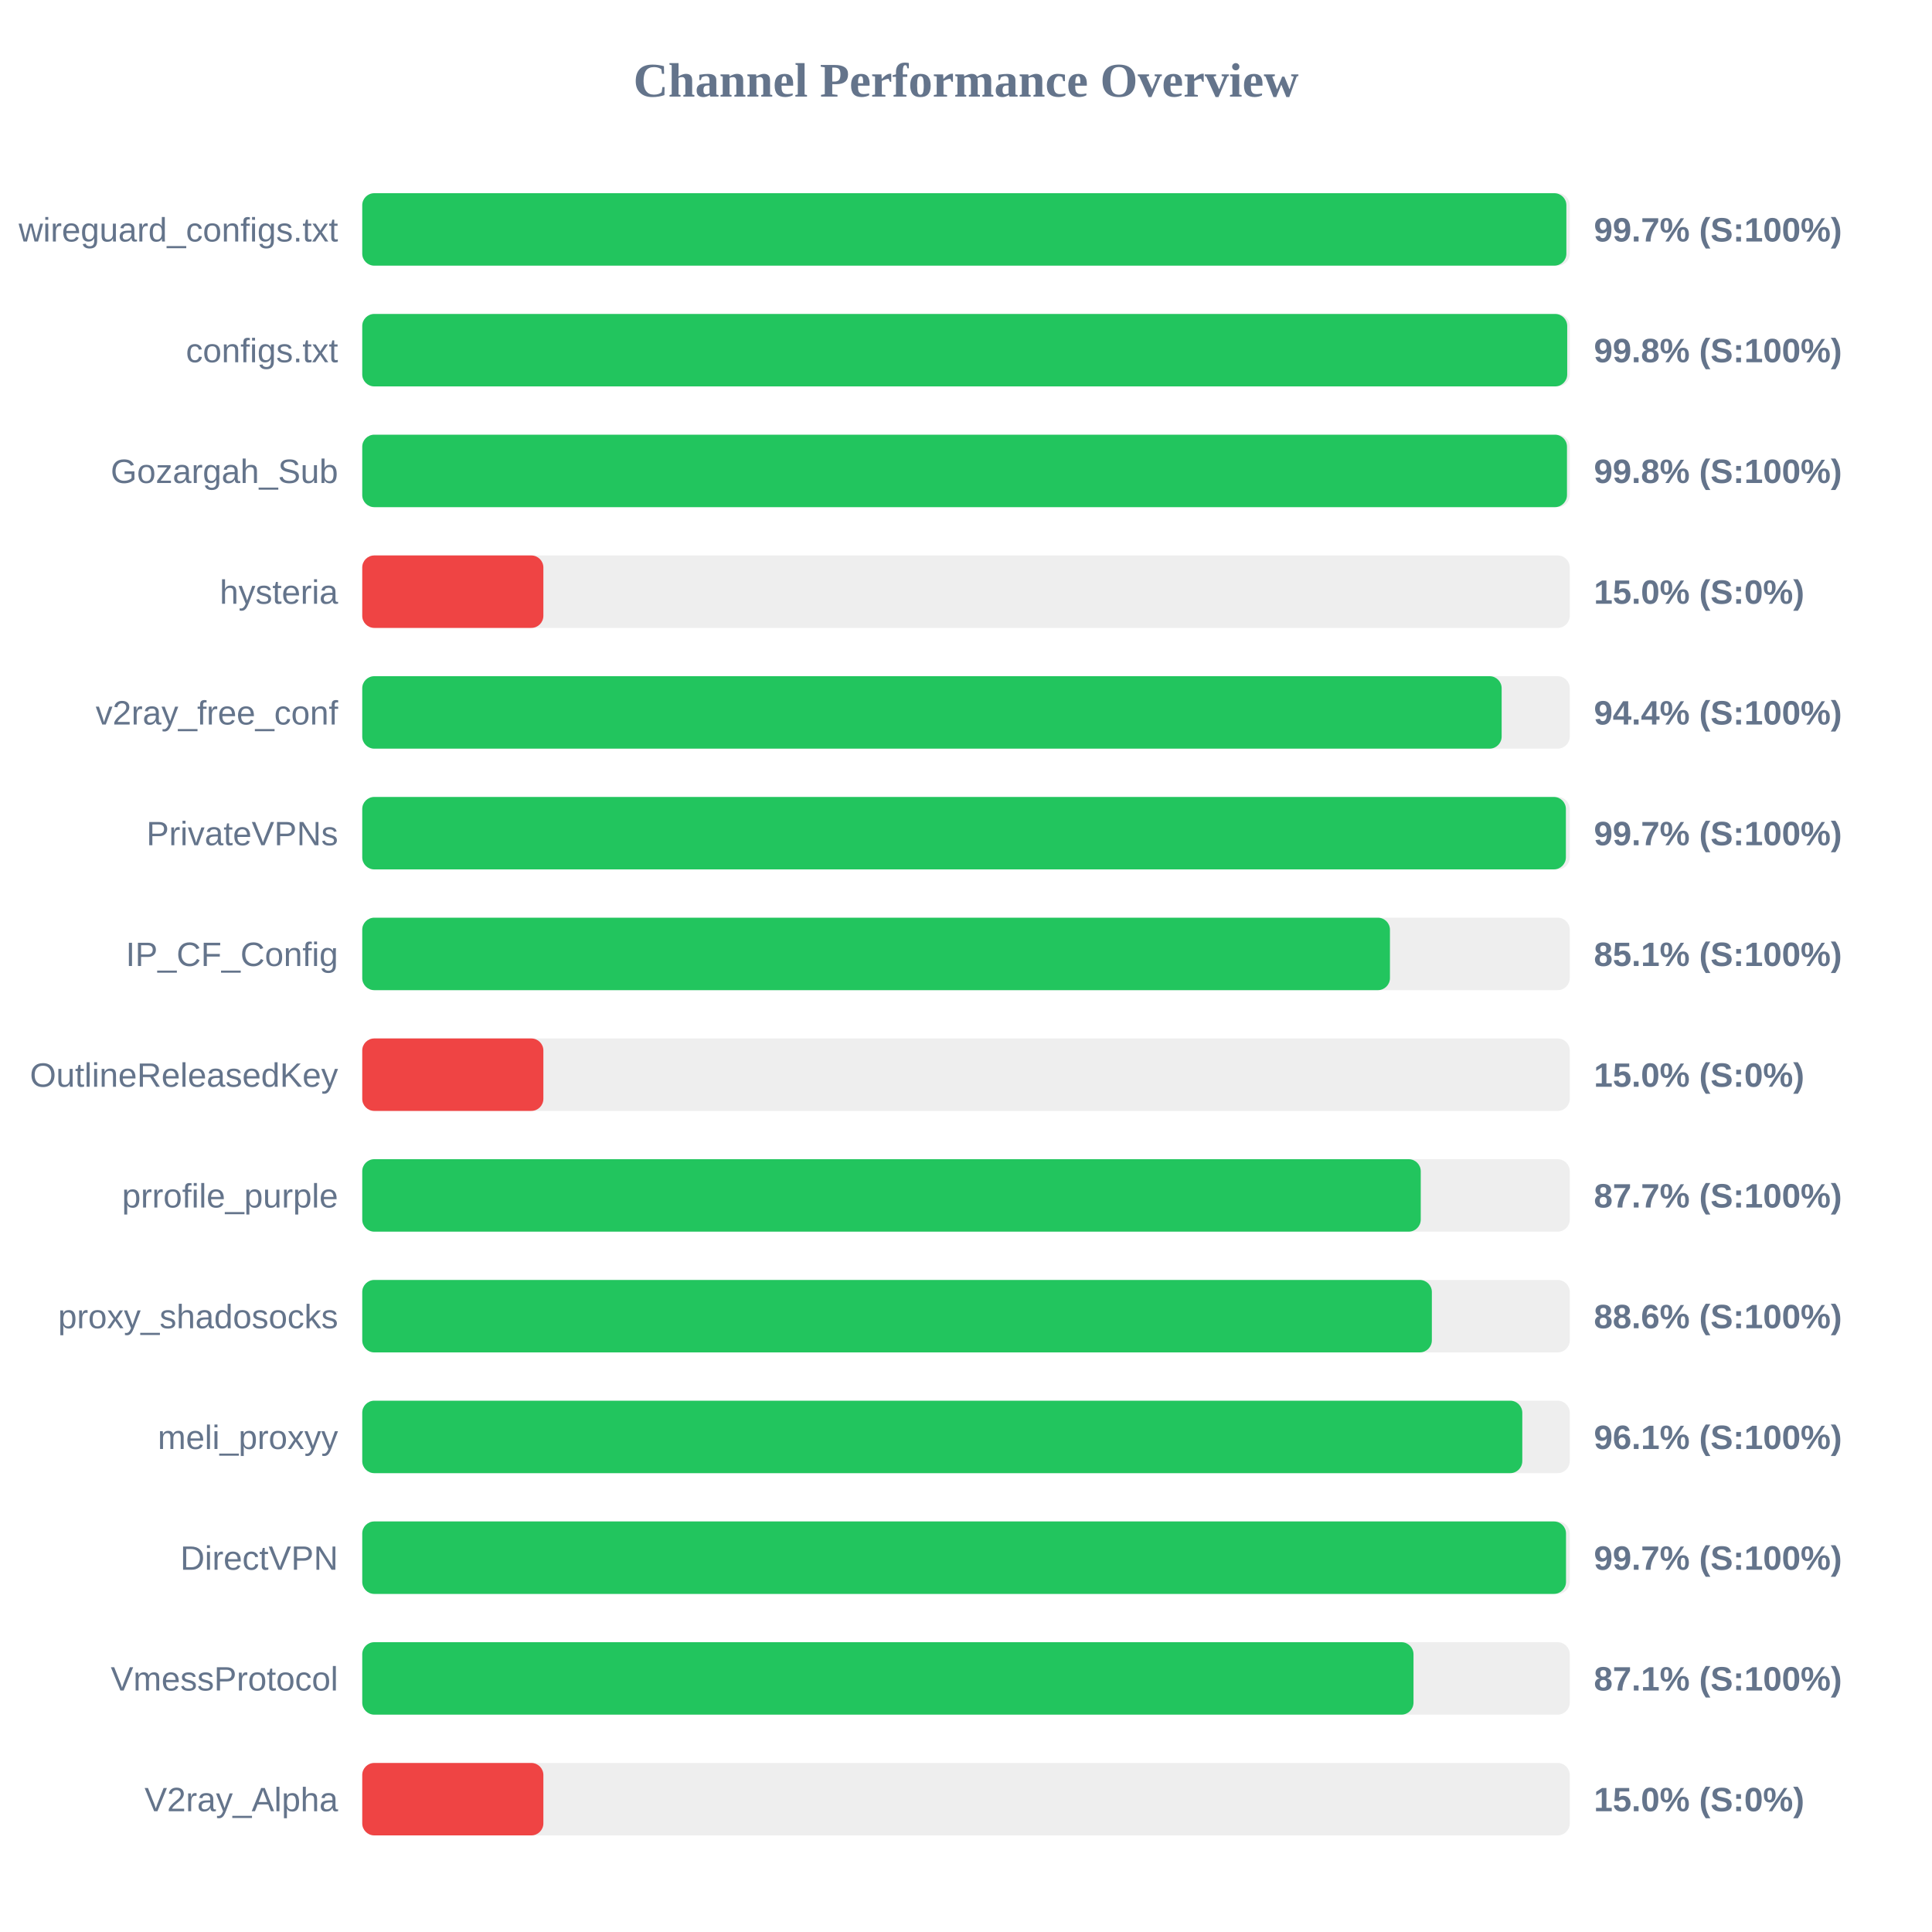
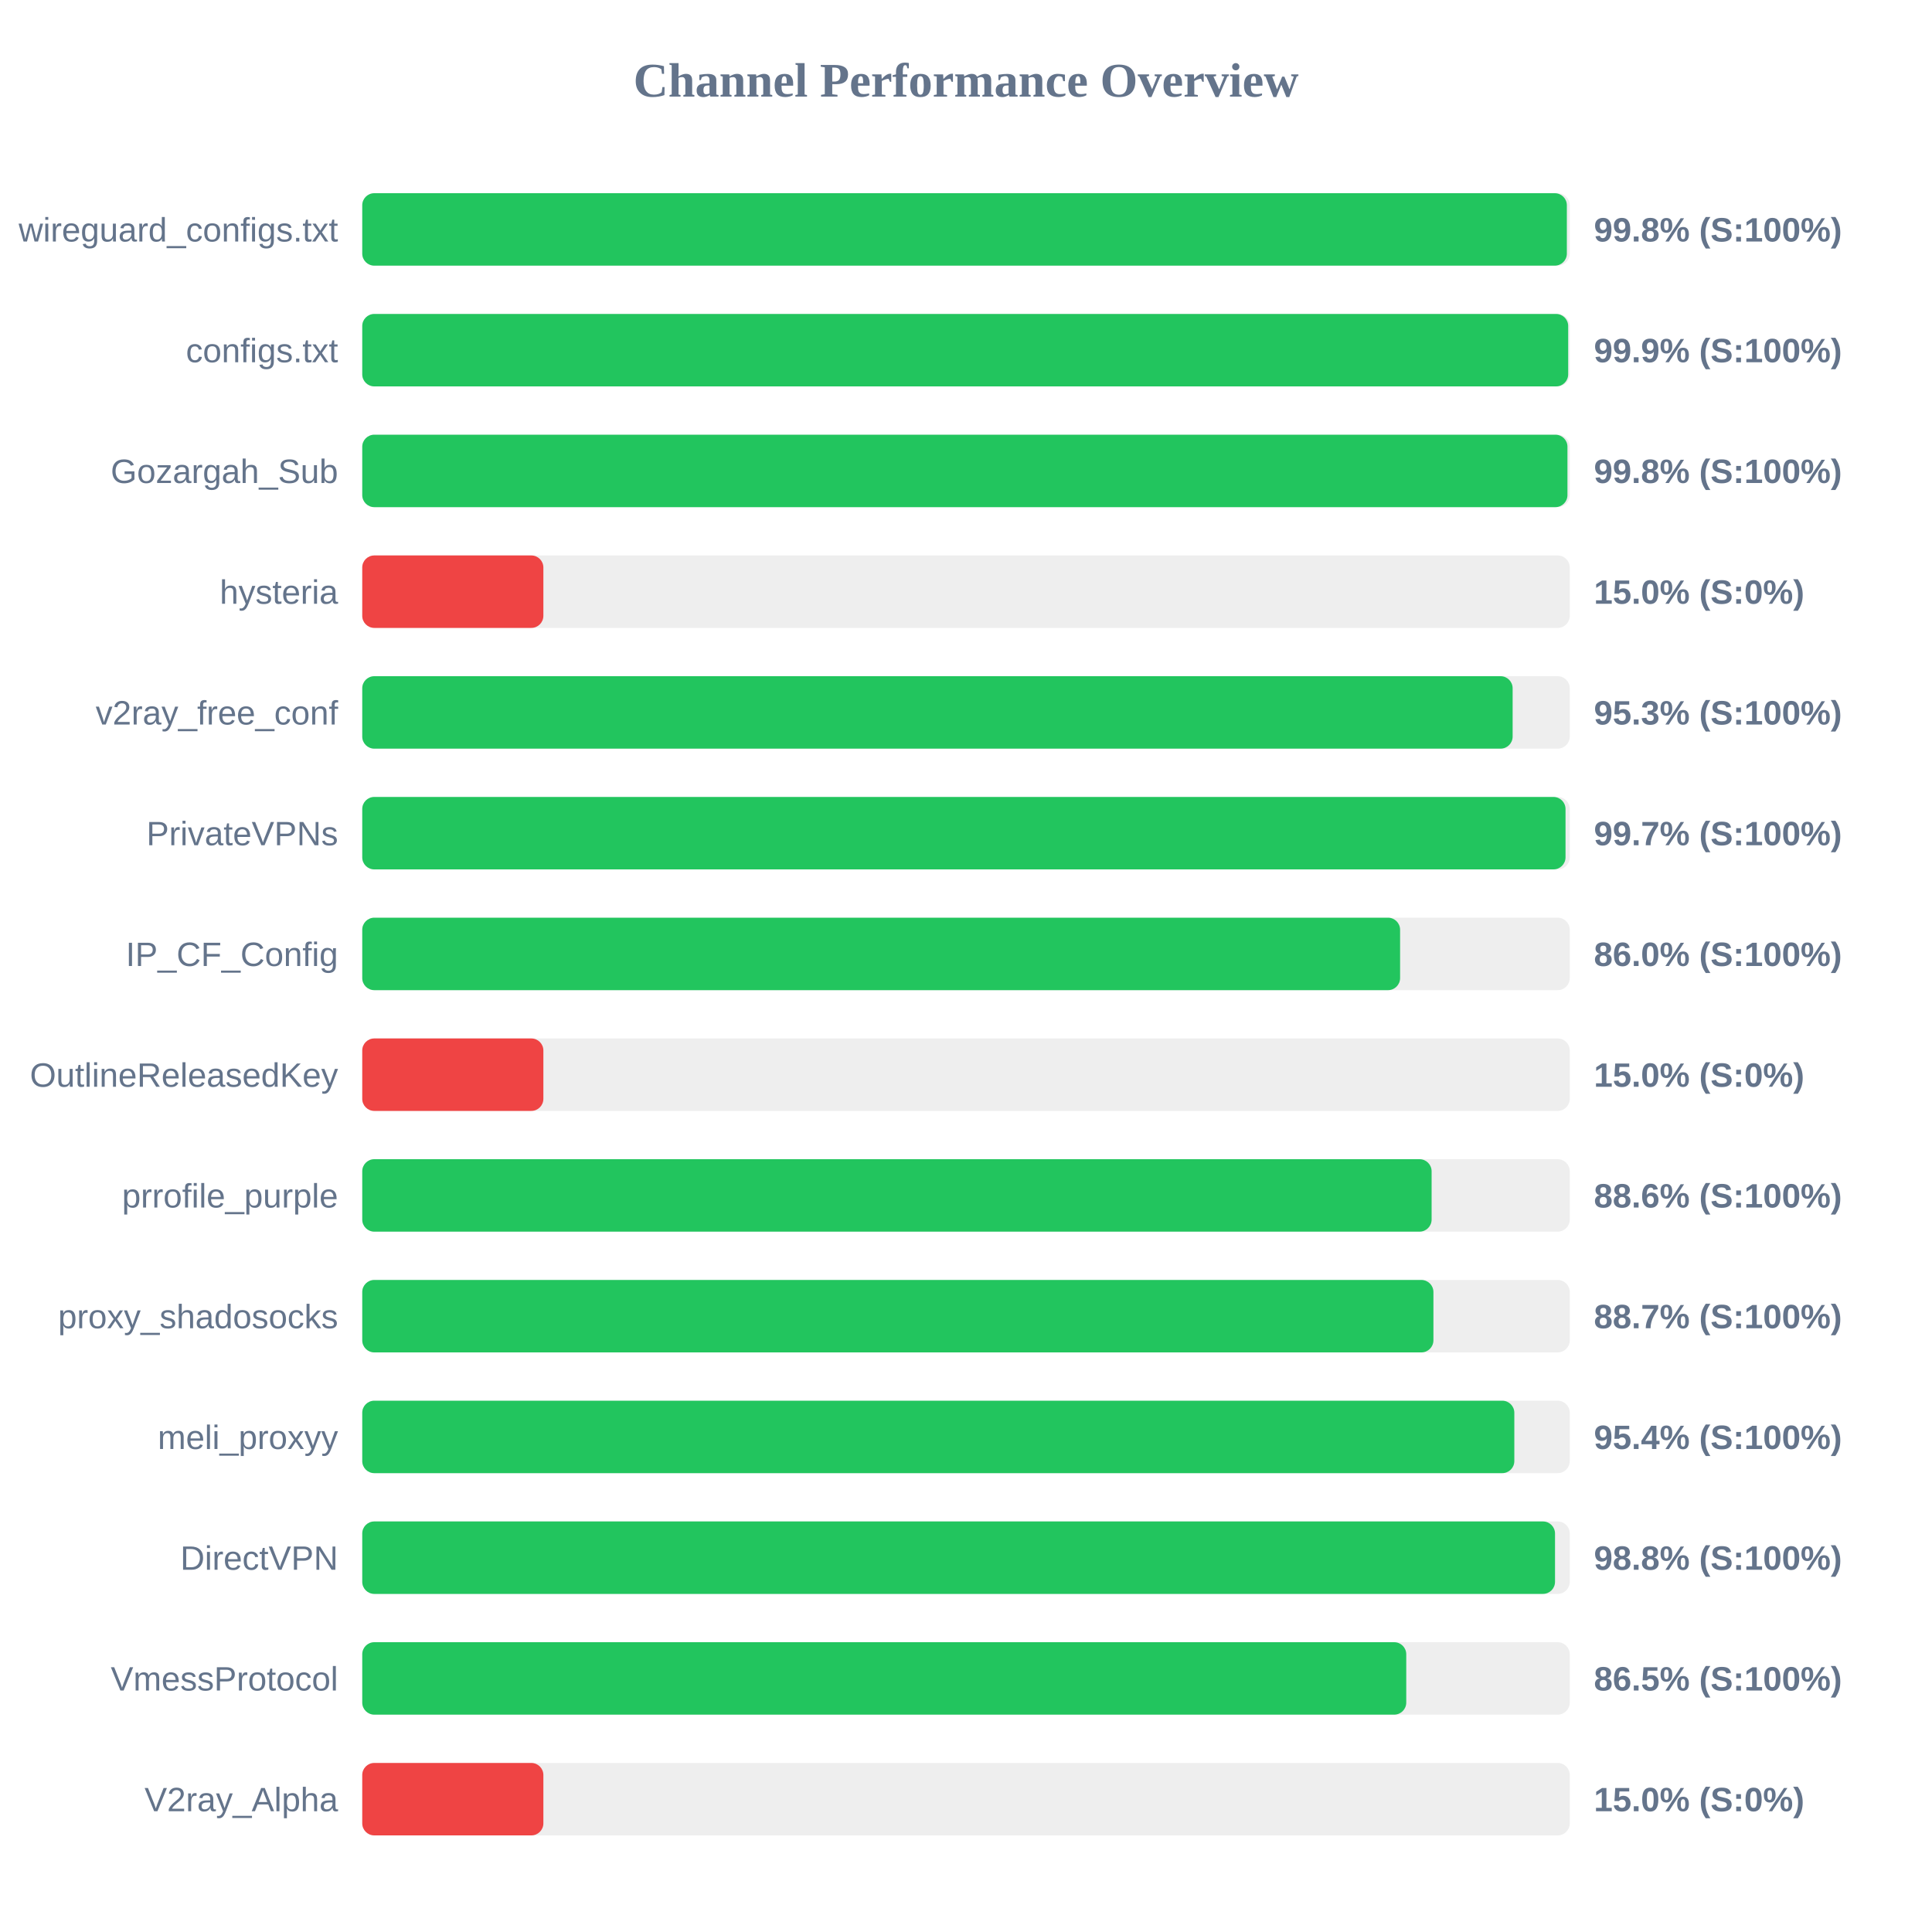
<svg xmlns="http://www.w3.org/2000/svg" width="800" height="800" version="1.1">
  <style>
        .row { font: 14px Arial; fill: #64748b; }
        .score { font: bold 14px Arial; fill: #64748b; }
    </style>
  <text x="400" y="40" text-anchor="middle" font-size="20px" font-weight="bold" fill="#64748b">Channel Performance Overview</text>
  <rect x="150" y="80" width="500" height="30" fill="#eee" rx="5" />
-   <rect x="150" y="80" width="498.6" height="30" fill="#22c55e" rx="5" />
+   <rect x="150" y="80" width="498.8" height="30" fill="#22c55e" rx="5" />
  <text x="140" y="100" text-anchor="end" class="row">wireguard_configs.txt</text>
-   <text x="660" y="100" text-anchor="start" class="score">99.7% (S:100%)</text>
+   <text x="660" y="100" text-anchor="start" class="score">99.8% (S:100%)</text>
  <rect x="150" y="130" width="500" height="30" fill="#eee" rx="5" />
-   <rect x="150" y="130" width="498.95" height="30" fill="#22c55e" rx="5" />
+   <rect x="150" y="130" width="499.35" height="30" fill="#22c55e" rx="5" />
  <text x="140" y="150" text-anchor="end" class="row">configs.txt</text>
-   <text x="660" y="150" text-anchor="start" class="score">99.8% (S:100%)</text>
+   <text x="660" y="150" text-anchor="start" class="score">99.9% (S:100%)</text>
  <rect x="150" y="180" width="500" height="30" fill="#eee" rx="5" />
-   <rect x="150" y="180" width="498.85" height="30" fill="#22c55e" rx="5" />
+   <rect x="150" y="180" width="499.05" height="30" fill="#22c55e" rx="5" />
  <text x="140" y="200" text-anchor="end" class="row">Gozargah_Sub</text>
  <text x="660" y="200" text-anchor="start" class="score">99.8% (S:100%)</text>
  <rect x="150" y="230" width="500" height="30" fill="#eee" rx="5" />
  <rect x="150" y="230" width="75.0" height="30" fill="#ef4444" rx="5" />
  <text x="140" y="250" text-anchor="end" class="row">hysteria</text>
  <text x="660" y="250" text-anchor="start" class="score">15.0% (S:0%)</text>
  <rect x="150" y="280" width="500" height="30" fill="#eee" rx="5" />
-   <rect x="150" y="280" width="471.8" height="30" fill="#22c55e" rx="5" />
+   <rect x="150" y="280" width="476.35" height="30" fill="#22c55e" rx="5" />
  <text x="140" y="300" text-anchor="end" class="row">v2ray_free_conf</text>
-   <text x="660" y="300" text-anchor="start" class="score">94.4% (S:100%)</text>
+   <text x="660" y="300" text-anchor="start" class="score">95.3% (S:100%)</text>
  <rect x="150" y="330" width="500" height="30" fill="#eee" rx="5" />
-   <rect x="150" y="330" width="498.4" height="30" fill="#22c55e" rx="5" />
+   <rect x="150" y="330" width="498.25" height="30" fill="#22c55e" rx="5" />
  <text x="140" y="350" text-anchor="end" class="row">PrivateVPNs</text>
  <text x="660" y="350" text-anchor="start" class="score">99.7% (S:100%)</text>
  <rect x="150" y="380" width="500" height="30" fill="#eee" rx="5" />
-   <rect x="150" y="380" width="425.55" height="30" fill="#22c55e" rx="5" />
+   <rect x="150" y="380" width="429.75" height="30" fill="#22c55e" rx="5" />
  <text x="140" y="400" text-anchor="end" class="row">IP_CF_Config</text>
-   <text x="660" y="400" text-anchor="start" class="score">85.1% (S:100%)</text>
+   <text x="660" y="400" text-anchor="start" class="score">86.0% (S:100%)</text>
  <rect x="150" y="430" width="500" height="30" fill="#eee" rx="5" />
  <rect x="150" y="430" width="75.0" height="30" fill="#ef4444" rx="5" />
  <text x="140" y="450" text-anchor="end" class="row">OutlineReleasedKey</text>
  <text x="660" y="450" text-anchor="start" class="score">15.0% (S:0%)</text>
  <rect x="150" y="480" width="500" height="30" fill="#eee" rx="5" />
-   <rect x="150" y="480" width="438.3" height="30" fill="#22c55e" rx="5" />
+   <rect x="150" y="480" width="442.8" height="30" fill="#22c55e" rx="5" />
  <text x="140" y="500" text-anchor="end" class="row">prrofile_purple</text>
-   <text x="660" y="500" text-anchor="start" class="score">87.7% (S:100%)</text>
+   <text x="660" y="500" text-anchor="start" class="score">88.6% (S:100%)</text>
  <rect x="150" y="530" width="500" height="30" fill="#eee" rx="5" />
-   <rect x="150" y="530" width="442.9" height="30" fill="#22c55e" rx="5" />
+   <rect x="150" y="530" width="443.55" height="30" fill="#22c55e" rx="5" />
  <text x="140" y="550" text-anchor="end" class="row">proxy_shadosocks</text>
-   <text x="660" y="550" text-anchor="start" class="score">88.6% (S:100%)</text>
+   <text x="660" y="550" text-anchor="start" class="score">88.7% (S:100%)</text>
  <rect x="150" y="580" width="500" height="30" fill="#eee" rx="5" />
-   <rect x="150" y="580" width="480.35" height="30" fill="#22c55e" rx="5" />
+   <rect x="150" y="580" width="477.05" height="30" fill="#22c55e" rx="5" />
  <text x="140" y="600" text-anchor="end" class="row">meli_proxyy</text>
-   <text x="660" y="600" text-anchor="start" class="score">96.1% (S:100%)</text>
+   <text x="660" y="600" text-anchor="start" class="score">95.4% (S:100%)</text>
  <rect x="150" y="630" width="500" height="30" fill="#eee" rx="5" />
-   <rect x="150" y="630" width="498.45" height="30" fill="#22c55e" rx="5" />
+   <rect x="150" y="630" width="493.9" height="30" fill="#22c55e" rx="5" />
  <text x="140" y="650" text-anchor="end" class="row">DirectVPN</text>
-   <text x="660" y="650" text-anchor="start" class="score">99.7% (S:100%)</text>
+   <text x="660" y="650" text-anchor="start" class="score">98.8% (S:100%)</text>
  <rect x="150" y="680" width="500" height="30" fill="#eee" rx="5" />
-   <rect x="150" y="680" width="435.3" height="30" fill="#22c55e" rx="5" />
+   <rect x="150" y="680" width="432.3" height="30" fill="#22c55e" rx="5" />
  <text x="140" y="700" text-anchor="end" class="row">VmessProtocol</text>
-   <text x="660" y="700" text-anchor="start" class="score">87.1% (S:100%)</text>
+   <text x="660" y="700" text-anchor="start" class="score">86.5% (S:100%)</text>
  <rect x="150" y="730" width="500" height="30" fill="#eee" rx="5" />
  <rect x="150" y="730" width="75.0" height="30" fill="#ef4444" rx="5" />
  <text x="140" y="750" text-anchor="end" class="row">V2ray_Alpha</text>
  <text x="660" y="750" text-anchor="start" class="score">15.0% (S:0%)</text>
</svg>
